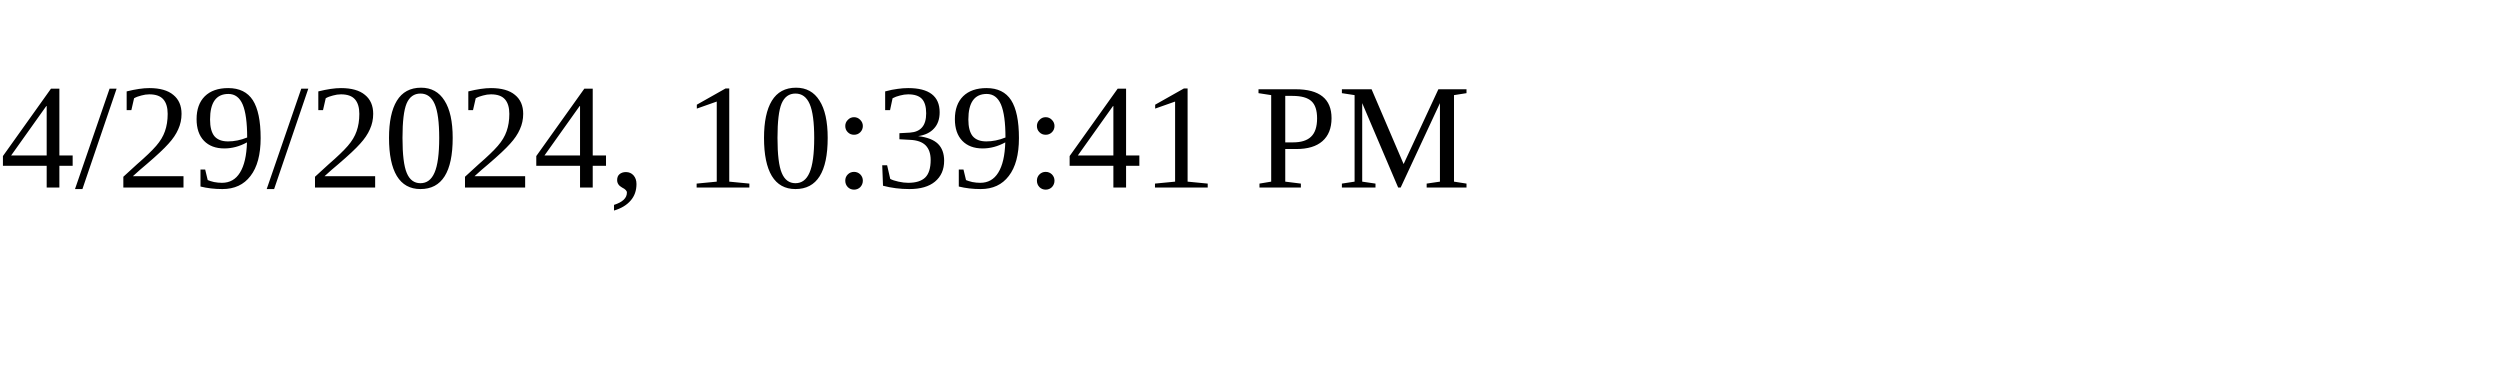
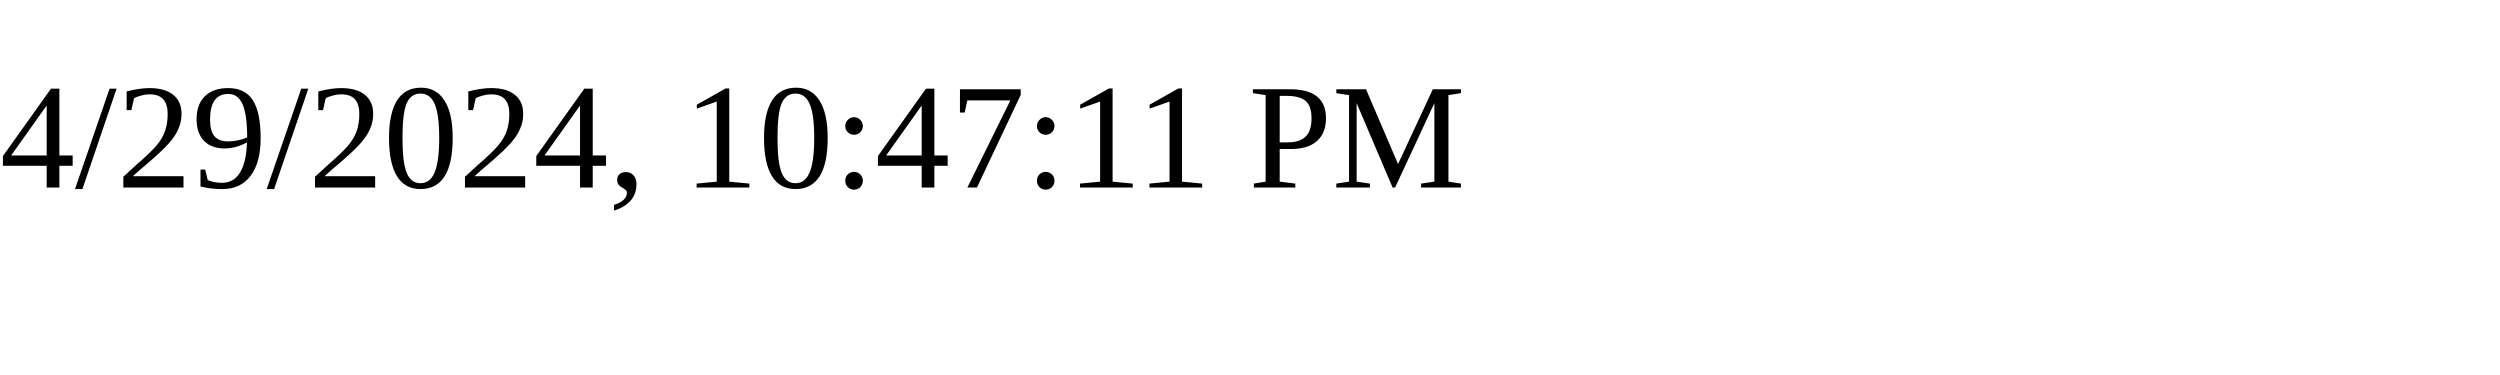
<svg xmlns="http://www.w3.org/2000/svg" height="30" width="200">
-   <text x="0" y="15">4/29/2024, 10:39:41 PM</text>
+   <text x="0" y="15">4/29/2024, 10:47:11 PM</text>
</svg>
